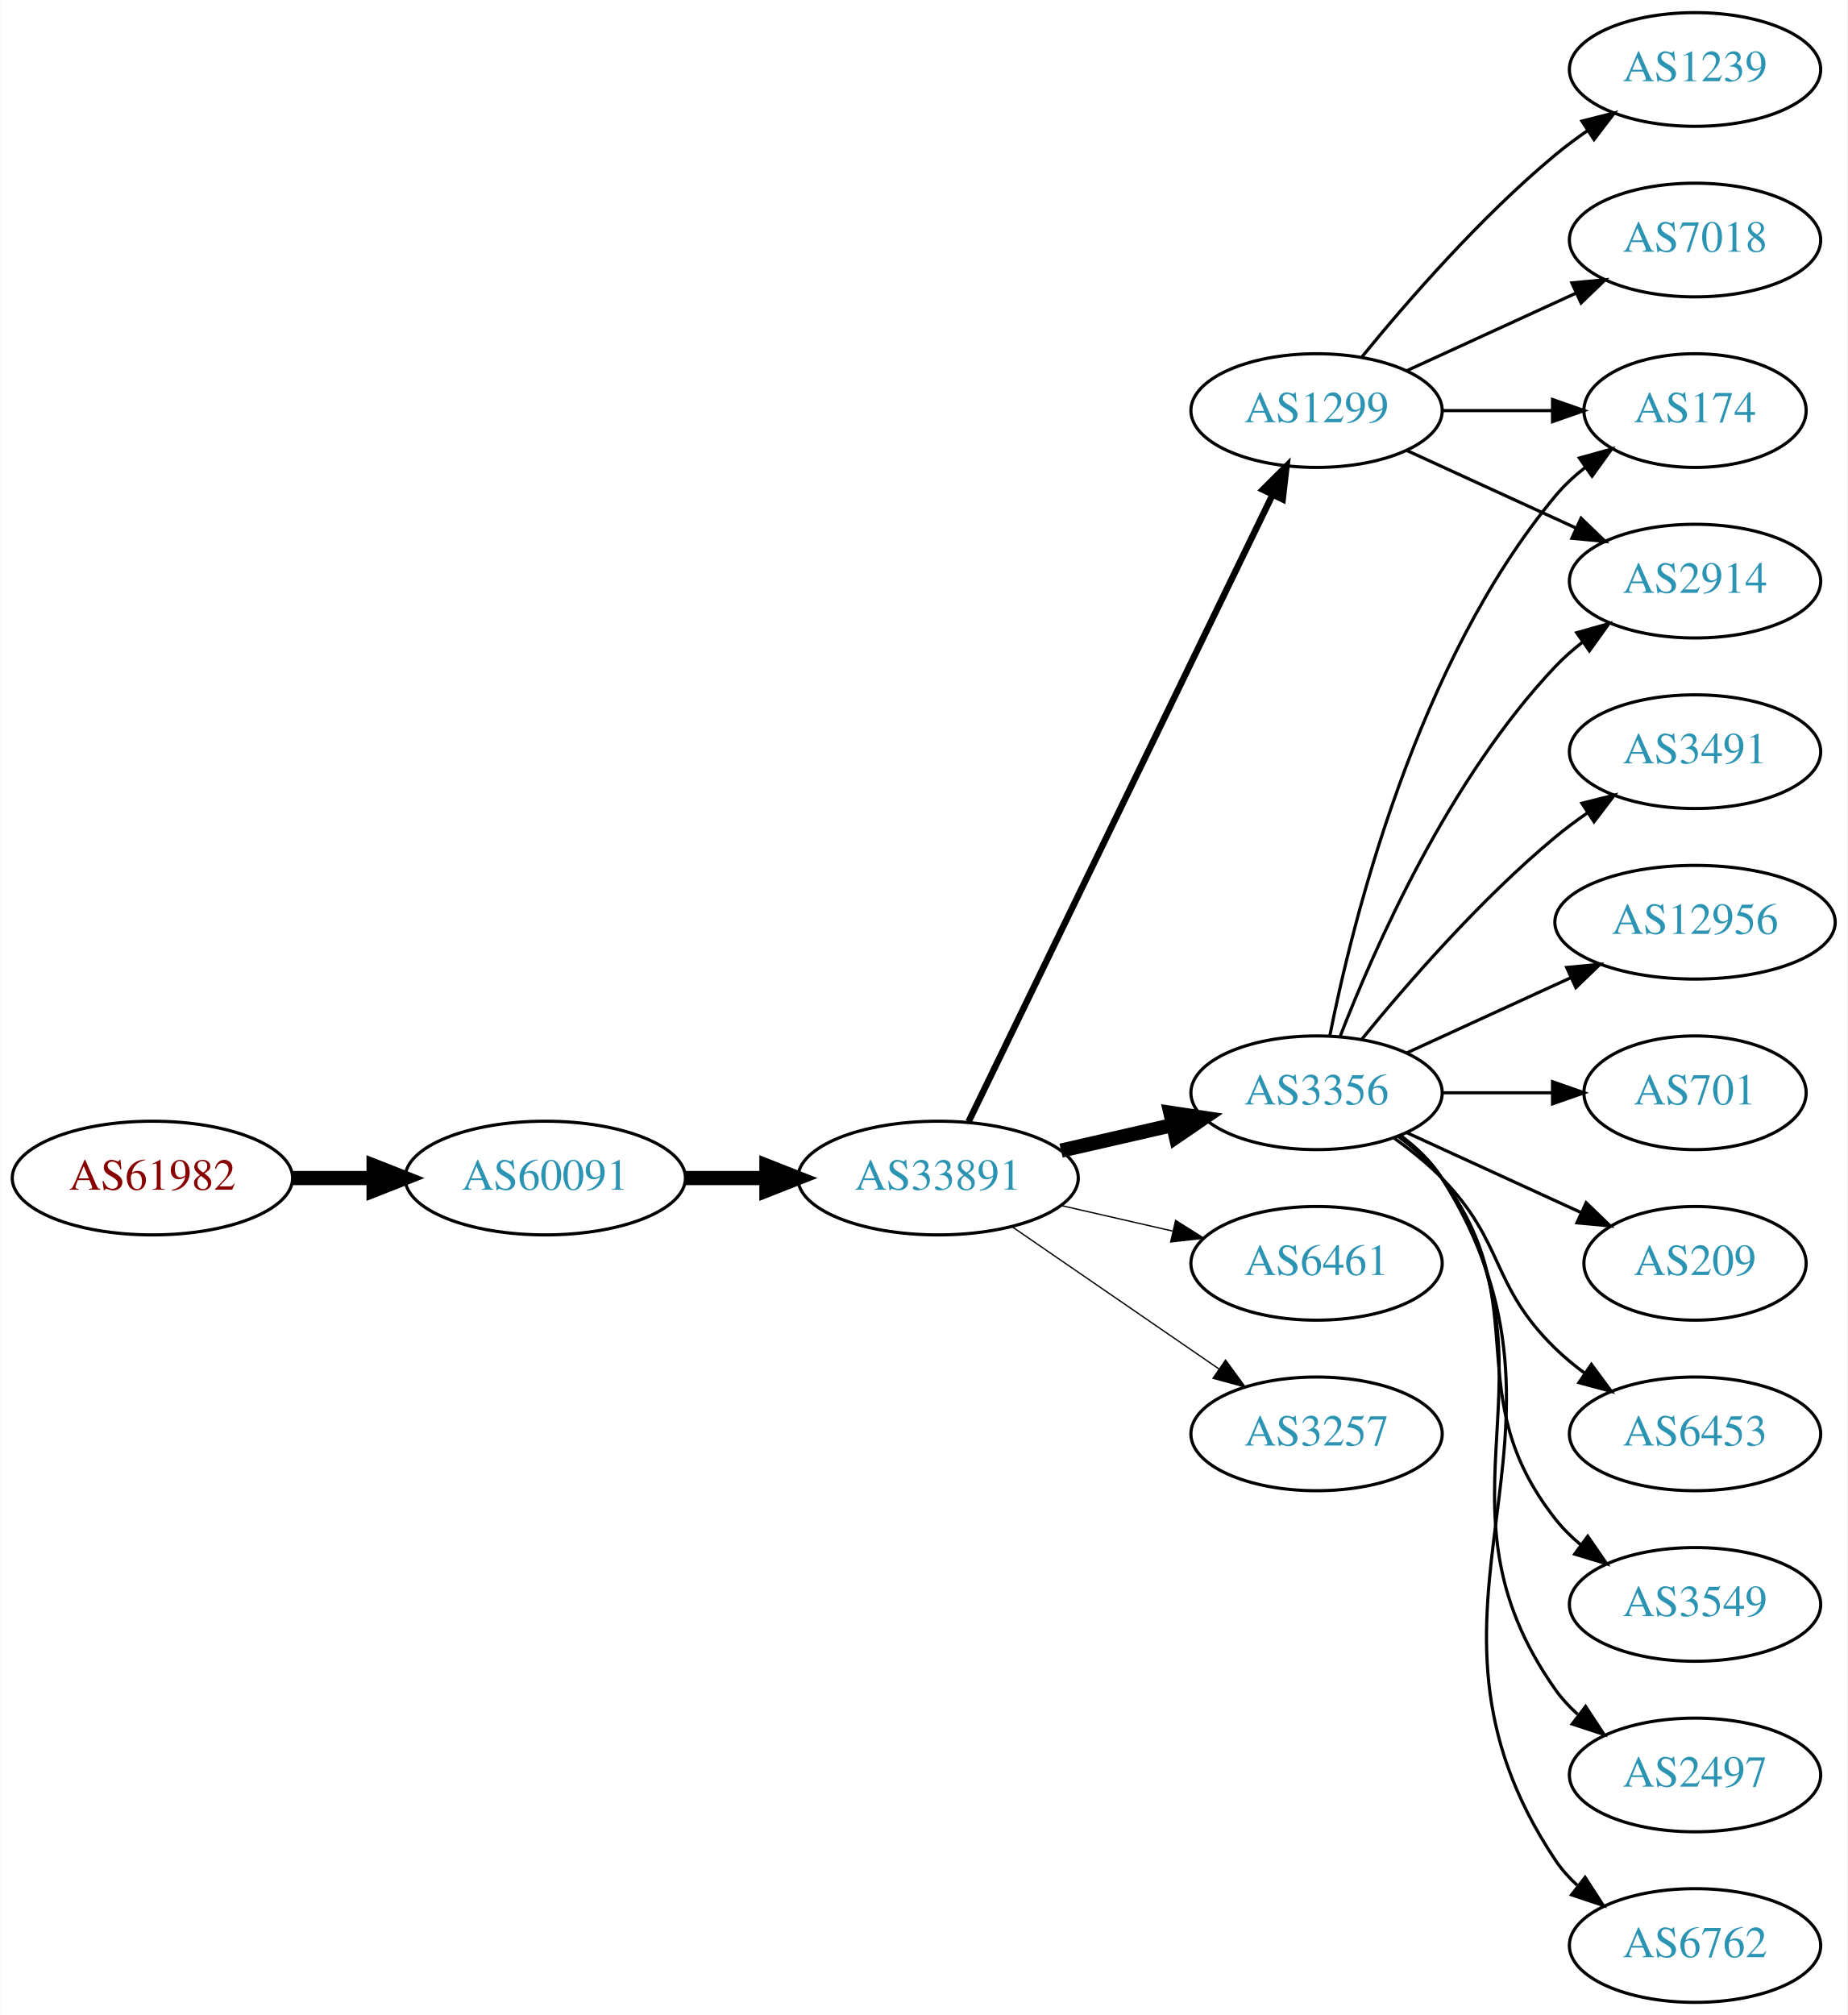
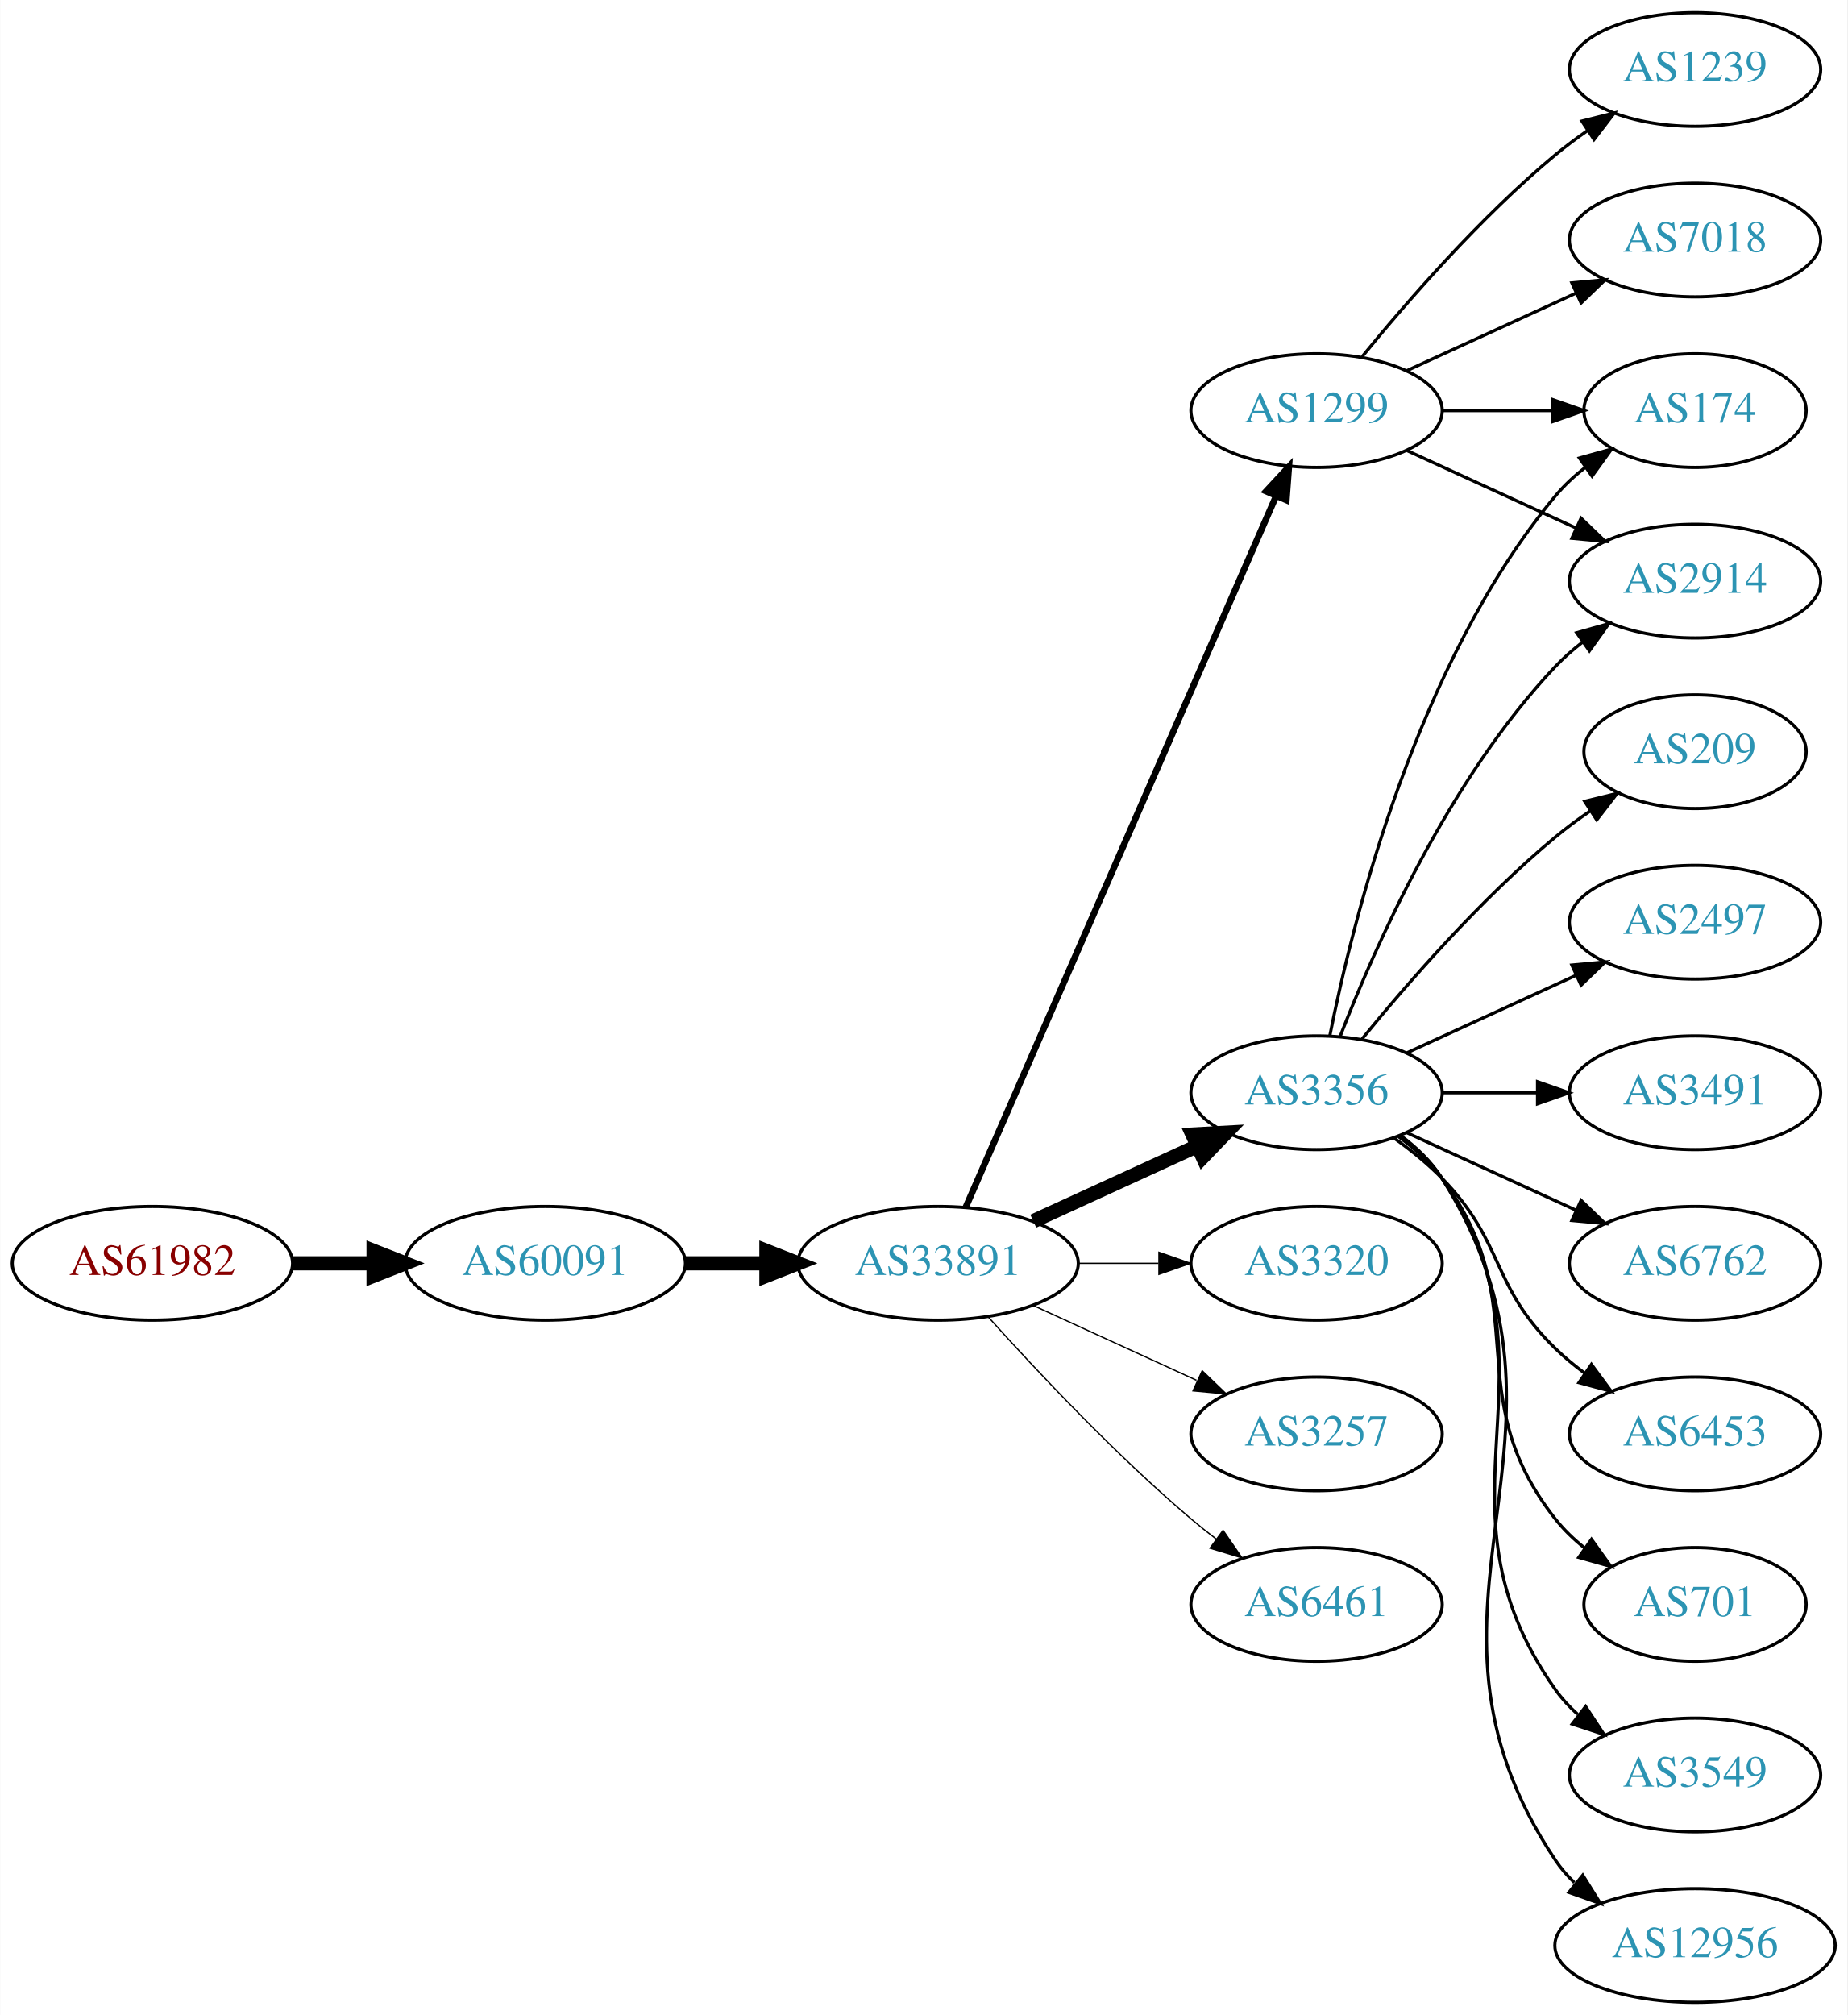
<svg xmlns="http://www.w3.org/2000/svg" xmlns:xlink="http://www.w3.org/1999/xlink" width="585pt" height="638pt" viewBox="0.00 0.00 584.86 638.00">
  <g id="graph0" class="graph" transform="scale(1 1) rotate(0) translate(4 634)">
    <polygon fill="white" stroke="none" points="-4,4 -4,-634 580.862,-634 580.862,4 -4,4" />
    <g id="node1" class="node">
      <g id="a_node1">
        <a xlink:href="/asn/61982" xlink:title="AS61982 ~ SCHLICHTNER [AT]">
-           <ellipse fill="#ffffff" stroke="black" cx="44.196" cy="-261" rx="44.393" ry="18" />
-           <text text-anchor="middle" x="44.196" y="-257.3" font-family="Times,serif" font-size="14.00" fill="#880000">AS61982</text>
+           <ellipse fill="#ffffff" stroke="black" cx="44.196" cy="-234" rx="44.393" ry="18" />
+           <text text-anchor="middle" x="44.196" y="-230.3" font-family="Times,serif" font-size="14.00" fill="#880000">AS61982</text>
        </a>
      </g>
    </g>
    <g id="node2" class="node">
      <g id="a_node2">
        <a xlink:href="/asn/60091" xlink:title="AS60091 ~ weissblau-de_sim [DE]">
-           <ellipse fill="#ffffff" stroke="black" cx="168.588" cy="-261" rx="44.393" ry="18" />
-           <text text-anchor="middle" x="168.588" y="-257.3" font-family="Times,serif" font-size="14.00" fill="#2c94b3">AS60091</text>
+           <ellipse fill="#ffffff" stroke="black" cx="168.588" cy="-234" rx="44.393" ry="18" />
+           <text text-anchor="middle" x="168.588" y="-230.3" font-family="Times,serif" font-size="14.00" fill="#2c94b3">AS60091</text>
        </a>
      </g>
    </g>
    <g id="edge1" class="edge">
-       <path fill="none" stroke="black" stroke-width="4.5" d="M88.692,-261C96.898,-261 105.569,-261 114.041,-261" />
-       <polygon fill="black" stroke="black" stroke-width="4.5" points="114.233,-264.938 124.233,-261 114.233,-257.063 114.233,-264.938" />
+       <path fill="none" stroke="black" stroke-width="4.5" d="M88.692,-234C96.898,-234 105.569,-234 114.041,-234" />
+       <polygon fill="black" stroke="black" stroke-width="4.5" points="114.233,-237.938 124.233,-234 114.233,-230.063 114.233,-237.938" />
    </g>
    <g id="node3" class="node">
      <g id="a_node3">
        <a xlink:href="/asn/33891" xlink:title="AS33891 ~ CORE-BACKBONE GMBH GLOBAL NETWORK [DE]">
-           <ellipse fill="#ffffff" stroke="black" cx="292.98" cy="-261" rx="44.393" ry="18" />
-           <text text-anchor="middle" x="292.98" y="-257.3" font-family="Times,serif" font-size="14.00" fill="#2c94b3">AS33891</text>
+           <ellipse fill="#ffffff" stroke="black" cx="292.98" cy="-234" rx="44.393" ry="18" />
+           <text text-anchor="middle" x="292.98" y="-230.3" font-family="Times,serif" font-size="14.00" fill="#2c94b3">AS33891</text>
        </a>
      </g>
    </g>
    <g id="edge2" class="edge">
-       <path fill="none" stroke="black" stroke-width="4.5" d="M213.084,-261C221.29,-261 229.961,-261 238.434,-261" />
-       <polygon fill="black" stroke="black" stroke-width="4.5" points="238.625,-264.938 248.625,-261 238.625,-257.063 238.625,-264.938" />
+       <path fill="none" stroke="black" stroke-width="4.5" d="M213.084,-234C221.29,-234 229.961,-234 238.434,-234" />
+       <polygon fill="black" stroke="black" stroke-width="4.5" points="238.625,-237.938 248.625,-234 238.625,-230.063 238.625,-237.938" />
    </g>
    <g id="node4" class="node">
      <g id="a_node4">
+         <a xlink:href="/asn/3356" xlink:title="AS3356 ~ Level 3 Parent, LLC [US]">
+           <ellipse fill="#ffffff" stroke="black" cx="412.823" cy="-288" rx="39.794" ry="18" />
+           <text text-anchor="middle" x="412.823" y="-284.3" font-family="Times,serif" font-size="14.00" fill="#2c94b3">AS3356</text>
+         </a>
+       </g>
+     </g>
+     <g id="edge3" class="edge">
+       <path fill="none" stroke="black" stroke-width="4.5" d="M323.11,-247.348C338.721,-254.502 358.119,-263.391 374.791,-271.03" />
+       <polygon fill="black" stroke="black" stroke-width="4.5" points="373.512,-274.775 384.243,-275.362 376.792,-267.616 373.512,-274.775" />
+     </g>
+     <g id="node5" class="node">
+       <g id="a_node5">
        <a xlink:href="/asn/1299" xlink:title="AS1299 ~ Telia Carrier [EU]">
          <ellipse fill="#ffffff" stroke="black" cx="412.823" cy="-504" rx="39.794" ry="18" />
          <text text-anchor="middle" x="412.823" y="-500.3" font-family="Times,serif" font-size="14.00" fill="#2c94b3">AS1299</text>
        </a>
      </g>
    </g>
-     <g id="edge3" class="edge">
-       <path fill="none" stroke="black" stroke-width="2.045" d="M302.646,-278.868C323.126,-321.101 374.614,-427.272 398.84,-477.227" />
-       <polygon fill="black" stroke="black" stroke-width="2.045" points="395.791,-478.963 403.304,-486.433 402.09,-475.908 395.791,-478.963" />
-     </g>
-     <g id="node5" class="node">
-       <g id="a_node5">
-         <a xlink:href="/asn/3356" xlink:title="AS3356 ~ Level 3 Parent, LLC [US]">
-           <ellipse fill="#ffffff" stroke="black" cx="412.823" cy="-288" rx="39.794" ry="18" />
-           <text text-anchor="middle" x="412.823" y="-284.3" font-family="Times,serif" font-size="14.00" fill="#2c94b3">AS3356</text>
-         </a>
-       </g>
-     </g>
    <g id="edge4" class="edge">
-       <path fill="none" stroke="black" stroke-width="4.5" d="M331.915,-269.692C343.156,-272.267 355.568,-275.111 367.192,-277.774" />
-       <polygon fill="black" stroke="black" stroke-width="4.5" points="366.527,-281.661 377.153,-280.057 368.285,-273.985 366.527,-281.661" />
+       <path fill="none" stroke="black" stroke-width="2.045" d="M301.712,-251.715C321.814,-297.771 375.822,-421.514 399.925,-476.739" />
+       <polygon fill="black" stroke="black" stroke-width="2.045" points="396.855,-478.454 404.063,-486.219 403.27,-475.654 396.855,-478.454" />
    </g>
    <g id="node6" class="node">
      <g id="a_node6">
-         <a xlink:href="/asn/6461" xlink:title="AS6461 ~ Zayo Bandwidth [US]">
+         <a xlink:href="/asn/3320" xlink:title="AS3320 ~ DTAG [DE]">
          <ellipse fill="#ffffff" stroke="black" cx="412.823" cy="-234" rx="39.794" ry="18" />
-           <text text-anchor="middle" x="412.823" y="-230.3" font-family="Times,serif" font-size="14.00" fill="#2c94b3">AS6461</text>
+           <text text-anchor="middle" x="412.823" y="-230.3" font-family="Times,serif" font-size="14.00" fill="#2c94b3">AS3320</text>
        </a>
      </g>
    </g>
    <g id="edge5" class="edge">
-       <path fill="none" stroke="black" stroke-width="0.409" d="M331.915,-252.308C343.156,-249.733 355.568,-246.889 367.192,-244.226" />
-       <polygon fill="black" stroke="black" stroke-width="0.409" points="368.188,-247.588 377.153,-241.943 366.624,-240.765 368.188,-247.588" />
+       <path fill="none" stroke="black" stroke-width="0.409" d="M337.191,-234C345.504,-234 354.267,-234 362.749,-234" />
+       <polygon fill="black" stroke="black" stroke-width="0.409" points="362.908,-237.5 372.908,-234 362.908,-230.5 362.908,-237.5" />
    </g>
    <g id="node7" class="node">
      <g id="a_node7">
        <a xlink:href="/asn/3257" xlink:title="AS3257 ~ GTT [DE]">
          <ellipse fill="#ffffff" stroke="black" cx="412.823" cy="-180" rx="39.794" ry="18" />
          <text text-anchor="middle" x="412.823" y="-176.3" font-family="Times,serif" font-size="14.00" fill="#2c94b3">AS3257</text>
        </a>
      </g>
    </g>
    <g id="edge6" class="edge">
-       <path fill="none" stroke="black" stroke-width="0.409" d="M316.423,-245.574C335.004,-232.802 361.565,-214.545 381.945,-200.537" />
-       <polygon fill="black" stroke="black" stroke-width="0.409" points="384.001,-203.371 390.259,-194.822 380.036,-197.602 384.001,-203.371" />
+       <path fill="none" stroke="black" stroke-width="0.409" d="M323.11,-220.652C338.721,-213.498 358.119,-204.609 374.791,-196.97" />
+       <polygon fill="black" stroke="black" stroke-width="0.409" points="376.61,-199.986 384.243,-192.638 373.694,-193.622 376.61,-199.986" />
    </g>
    <g id="node8" class="node">
      <g id="a_node8">
+         <a xlink:href="/asn/6461" xlink:title="AS6461 ~ Zayo Bandwidth [US]">
+           <ellipse fill="#ffffff" stroke="black" cx="412.823" cy="-126" rx="39.794" ry="18" />
+           <text text-anchor="middle" x="412.823" y="-122.3" font-family="Times,serif" font-size="14.00" fill="#2c94b3">AS6461</text>
+         </a>
+       </g>
+     </g>
+     <g id="edge7" class="edge">
+       <path fill="none" stroke="black" stroke-width="0.409" d="M308.913,-216.956C324.239,-199.903 349.175,-173.35 373.176,-153 375.674,-150.883 378.334,-148.768 381.045,-146.707" />
+       <polygon fill="black" stroke="black" stroke-width="0.409" points="383.212,-149.459 389.222,-140.734 379.082,-143.806 383.212,-149.459" />
+     </g>
+     <g id="node9" class="node">
+       <g id="a_node9">
+         <a xlink:href="/asn/6453" xlink:title="AS6453 ~ TATA COMMUNICATIONS (AMERICA) INC [US]">
+           <ellipse fill="#ffffff" stroke="black" cx="532.666" cy="-180" rx="39.794" ry="18" />
+           <text text-anchor="middle" x="532.666" y="-176.3" font-family="Times,serif" font-size="14.00" fill="#2c94b3">AS6453</text>
+         </a>
+       </g>
+     </g>
+     <g id="edge8" class="edge">
+       <path fill="none" stroke="black" d="M437.417,-273.611C442.673,-269.852 448.005,-265.563 452.469,-261 472.642,-240.383 467.776,-227.094 488.469,-207 491.315,-204.237 494.488,-201.614 497.789,-199.166" />
+       <polygon fill="black" stroke="black" points="499.854,-201.994 506.136,-193.462 495.905,-196.214 499.854,-201.994" />
+     </g>
+     <g id="node10" class="node">
+       <g id="a_node10">
+         <a xlink:href="/asn/701" xlink:title="AS701 ~ UUNET [US]">
+           <ellipse fill="#ffffff" stroke="black" cx="532.666" cy="-126" rx="35.194" ry="18" />
+           <text text-anchor="middle" x="532.666" y="-122.3" font-family="Times,serif" font-size="14.00" fill="#2c94b3">AS701</text>
+         </a>
+       </g>
+     </g>
+     <g id="edge9" class="edge">
+       <path fill="none" stroke="black" d="M438.754,-274.118C443.83,-270.389 448.748,-265.984 452.469,-261 482.741,-220.458 457.171,-192.754 488.469,-153 491.116,-149.639 494.305,-146.583 497.736,-143.839" />
+       <polygon fill="black" stroke="black" points="499.874,-146.614 506.043,-138 495.849,-140.887 499.874,-146.614" />
+     </g>
+     <g id="node11" class="node">
+       <g id="a_node11">
+         <a xlink:href="/asn/3549" xlink:title="AS3549 ~ Level 3 Parent, LLC [US]">
+           <ellipse fill="#ffffff" stroke="black" cx="532.666" cy="-72" rx="39.794" ry="18" />
+           <text text-anchor="middle" x="532.666" y="-68.3" font-family="Times,serif" font-size="14.00" fill="#2c94b3">AS3549</text>
+         </a>
+       </g>
+     </g>
+     <g id="edge10" class="edge">
+       <path fill="none" stroke="black" d="M439.142,-274.393C444.198,-270.649 449.01,-266.169 452.469,-261 493.494,-199.706 445.89,-159.225 488.469,-99 490.461,-96.184 492.848,-93.599 495.464,-91.24" />
+       <polygon fill="black" stroke="black" points="498.016,-93.694 503.832,-84.838 493.763,-88.135 498.016,-93.694" />
+     </g>
+     <g id="node12" class="node">
+       <g id="a_node12">
+         <a xlink:href="/asn/174" xlink:title="AS174 ~ Cogent Communications [US]">
+           <ellipse fill="#ffffff" stroke="black" cx="532.666" cy="-504" rx="35.194" ry="18" />
+           <text text-anchor="middle" x="532.666" y="-500.3" font-family="Times,serif" font-size="14.00" fill="#2c94b3">AS174</text>
+         </a>
+       </g>
+     </g>
+     <g id="edge11" class="edge">
+       <path fill="none" stroke="black" d="M417.022,-306.073C424.185,-342.141 444.46,-424.125 488.469,-477 491.206,-480.288 494.451,-483.298 497.915,-486.017" />
+       <polygon fill="black" stroke="black" points="496.05,-488.983 506.256,-491.827 500.051,-483.239 496.05,-488.983" />
+     </g>
+     <g id="node13" class="node">
+       <g id="a_node13">
+         <a xlink:href="/asn/12956" xlink:title="AS12956 ~ TELXIUS [ES]">
+           <ellipse fill="#ffffff" stroke="black" cx="532.666" cy="-18" rx="44.393" ry="18" />
+           <text text-anchor="middle" x="532.666" y="-14.3" font-family="Times,serif" font-size="14.00" fill="#2c94b3">AS12956</text>
+         </a>
+       </g>
+     </g>
+     <g id="edge12" class="edge">
+       <path fill="none" stroke="black" d="M439.349,-274.528C444.394,-270.777 449.149,-266.26 452.469,-261 504.419,-178.7 434.431,-125.944 488.469,-45 490.173,-42.449 492.208,-40.093 494.453,-37.927" />
+       <polygon fill="black" stroke="black" points="497.118,-40.275 502.721,-31.283 492.733,-34.819 497.118,-40.275" />
+     </g>
+     <g id="node14" class="node">
+       <g id="a_node14">
+         <a xlink:href="/asn/209" xlink:title="AS209 ~ CenturyLink Communications, LLC [US]">
+           <ellipse fill="#ffffff" stroke="black" cx="532.666" cy="-396" rx="35.194" ry="18" />
+           <text text-anchor="middle" x="532.666" y="-392.3" font-family="Times,serif" font-size="14.00" fill="#2c94b3">AS209</text>
+         </a>
+       </g>
+     </g>
+     <g id="edge13" class="edge">
+       <path fill="none" stroke="black" d="M427.242,-305.065C441.357,-322.375 464.771,-349.345 488.469,-369 491.933,-371.872 495.725,-374.669 499.58,-377.308" />
+       <polygon fill="black" stroke="black" points="497.722,-380.275 508.012,-382.797 501.541,-374.408 497.722,-380.275" />
+     </g>
+     <g id="node15" class="node">
+       <g id="a_node15">
+         <a xlink:href="/asn/2497" xlink:title="AS2497 ~ Internet Initiative Japan Inc. [JP]">
+           <ellipse fill="#ffffff" stroke="black" cx="532.666" cy="-342" rx="39.794" ry="18" />
+           <text text-anchor="middle" x="532.666" y="-338.3" font-family="Times,serif" font-size="14.00" fill="#2c94b3">AS2497</text>
+         </a>
+       </g>
+     </g>
+     <g id="edge14" class="edge">
+       <path fill="none" stroke="black" d="M441.452,-300.661C457.409,-307.973 477.679,-317.261 494.962,-325.181" />
+       <polygon fill="black" stroke="black" points="493.661,-328.435 504.21,-329.419 496.577,-322.071 493.661,-328.435" />
+     </g>
+     <g id="node16" class="node">
+       <g id="a_node16">
+         <a xlink:href="/asn/3491" xlink:title="AS3491 ~ PCCW Global, Inc. [US]">
+           <ellipse fill="#ffffff" stroke="black" cx="532.666" cy="-288" rx="39.794" ry="18" />
+           <text text-anchor="middle" x="532.666" y="-284.3" font-family="Times,serif" font-size="14.00" fill="#2c94b3">AS3491</text>
+         </a>
+       </g>
+     </g>
+     <g id="edge15" class="edge">
+       <path fill="none" stroke="black" d="M452.736,-288C462.289,-288 472.639,-288 482.601,-288" />
+       <polygon fill="black" stroke="black" points="482.794,-291.5 492.794,-288 482.794,-284.5 482.794,-291.5" />
+     </g>
+     <g id="node17" class="node">
+       <g id="a_node17">
+         <a xlink:href="/asn/6762" xlink:title="AS6762 ~ TELECOM ITALIA SPARKLE S.p.A. [IT]">
+           <ellipse fill="#ffffff" stroke="black" cx="532.666" cy="-234" rx="39.794" ry="18" />
+           <text text-anchor="middle" x="532.666" y="-230.3" font-family="Times,serif" font-size="14.00" fill="#2c94b3">AS6762</text>
+         </a>
+       </g>
+     </g>
+     <g id="edge16" class="edge">
+       <path fill="none" stroke="black" d="M441.452,-275.339C457.409,-268.027 477.679,-258.739 494.962,-250.819" />
+       <polygon fill="black" stroke="black" points="496.577,-253.929 504.21,-246.581 493.661,-247.565 496.577,-253.929" />
+     </g>
+     <g id="node18" class="node">
+       <g id="a_node18">
+         <a xlink:href="/asn/2914" xlink:title="AS2914 ~ NTT America, Inc. [US]">
+           <ellipse fill="#ffffff" stroke="black" cx="532.666" cy="-450" rx="39.794" ry="18" />
+           <text text-anchor="middle" x="532.666" y="-446.3" font-family="Times,serif" font-size="14.00" fill="#2c94b3">AS2914</text>
+         </a>
+       </g>
+     </g>
+     <g id="edge17" class="edge">
+       <path fill="none" stroke="black" d="M420.346,-305.994C431.097,-333.728 454.754,-387.429 488.469,-423 491.055,-425.728 493.973,-428.294 497.041,-430.677" />
+       <polygon fill="black" stroke="black" points="495.195,-433.658 505.389,-436.543 499.219,-427.93 495.195,-433.658" />
+     </g>
+     <g id="edge21" class="edge">
+       <path fill="none" stroke="black" d="M452.736,-504C463.822,-504 475.982,-504 487.364,-504" />
+       <polygon fill="black" stroke="black" points="487.546,-507.5 497.546,-504 487.546,-500.5 487.546,-507.5" />
+     </g>
+     <g id="edge20" class="edge">
+       <path fill="none" stroke="black" d="M441.452,-491.339C457.409,-484.027 477.679,-474.739 494.962,-466.819" />
+       <polygon fill="black" stroke="black" points="496.577,-469.929 504.21,-462.581 493.661,-463.565 496.577,-469.929" />
+     </g>
+     <g id="node19" class="node">
+       <g id="a_node19">
        <a xlink:href="/asn/1239" xlink:title="AS1239 ~ Sprint [US]">
          <ellipse fill="#ffffff" stroke="black" cx="532.666" cy="-612" rx="39.794" ry="18" />
          <text text-anchor="middle" x="532.666" y="-608.3" font-family="Times,serif" font-size="14.00" fill="#2c94b3">AS1239</text>
        </a>
      </g>
    </g>
-     <g id="edge7" class="edge">
+     <g id="edge18" class="edge">
      <path fill="none" stroke="black" d="M427.242,-521.065C441.357,-538.375 464.771,-565.345 488.469,-585 491.686,-587.668 495.186,-590.27 498.757,-592.741" />
      <polygon fill="black" stroke="black" points="496.835,-595.666 507.113,-598.236 500.68,-589.817 496.835,-595.666" />
    </g>
-     <g id="node9" class="node">
-       <g id="a_node9">
-         <a xlink:href="/asn/174" xlink:title="AS174 ~ Cogent Communications [US]">
-           <ellipse fill="#ffffff" stroke="black" cx="532.666" cy="-504" rx="35.194" ry="18" />
-           <text text-anchor="middle" x="532.666" y="-500.3" font-family="Times,serif" font-size="14.00" fill="#2c94b3">AS174</text>
-         </a>
-       </g>
-     </g>
-     <g id="edge8" class="edge">
-       <path fill="none" stroke="black" d="M452.736,-504C463.822,-504 475.982,-504 487.364,-504" />
-       <polygon fill="black" stroke="black" points="487.546,-507.5 497.546,-504 487.546,-500.5 487.546,-507.5" />
-     </g>
-     <g id="node10" class="node">
-       <g id="a_node10">
-         <a xlink:href="/asn/2914" xlink:title="AS2914 ~ NTT America, Inc. [US]">
-           <ellipse fill="#ffffff" stroke="black" cx="532.666" cy="-450" rx="39.794" ry="18" />
-           <text text-anchor="middle" x="532.666" y="-446.3" font-family="Times,serif" font-size="14.00" fill="#2c94b3">AS2914</text>
-         </a>
-       </g>
-     </g>
-     <g id="edge9" class="edge">
-       <path fill="none" stroke="black" d="M441.452,-491.339C457.409,-484.027 477.679,-474.739 494.962,-466.819" />
-       <polygon fill="black" stroke="black" points="496.577,-469.929 504.21,-462.581 493.661,-463.565 496.577,-469.929" />
-     </g>
-     <g id="node11" class="node">
-       <g id="a_node11">
+     <g id="node20" class="node">
+       <g id="a_node20">
        <a xlink:href="/asn/7018" xlink:title="AS7018 ~ AT&amp;T Services, Inc. [US]">
          <ellipse fill="#ffffff" stroke="black" cx="532.666" cy="-558" rx="39.794" ry="18" />
          <text text-anchor="middle" x="532.666" y="-554.3" font-family="Times,serif" font-size="14.00" fill="#2c94b3">AS7018</text>
        </a>
      </g>
    </g>
-     <g id="edge10" class="edge">
+     <g id="edge19" class="edge">
      <path fill="none" stroke="black" d="M441.452,-516.661C457.409,-523.973 477.679,-533.261 494.962,-541.181" />
      <polygon fill="black" stroke="black" points="493.661,-544.435 504.21,-545.419 496.577,-538.071 493.661,-544.435" />
    </g>
-     <g id="edge16" class="edge">
-       <path fill="none" stroke="black" d="M417.022,-306.073C424.185,-342.141 444.46,-424.125 488.469,-477 491.206,-480.288 494.451,-483.298 497.915,-486.017" />
-       <polygon fill="black" stroke="black" points="496.05,-488.983 506.256,-491.827 500.051,-483.239 496.05,-488.983" />
-     </g>
-     <g id="edge19" class="edge">
-       <path fill="none" stroke="black" d="M420.346,-305.994C431.097,-333.728 454.754,-387.429 488.469,-423 491.055,-425.728 493.973,-428.294 497.041,-430.677" />
-       <polygon fill="black" stroke="black" points="495.195,-433.658 505.389,-436.543 499.219,-427.93 495.195,-433.658" />
-     </g>
-     <g id="node12" class="node">
-       <g id="a_node12">
-         <a xlink:href="/asn/6453" xlink:title="AS6453 ~ TATA COMMUNICATIONS (AMERICA) INC [US]">
-           <ellipse fill="#ffffff" stroke="black" cx="532.666" cy="-180" rx="39.794" ry="18" />
-           <text text-anchor="middle" x="532.666" y="-176.3" font-family="Times,serif" font-size="14.00" fill="#2c94b3">AS6453</text>
-         </a>
-       </g>
-     </g>
-     <g id="edge11" class="edge">
-       <path fill="none" stroke="black" d="M437.417,-273.611C442.673,-269.852 448.005,-265.563 452.469,-261 472.642,-240.383 467.776,-227.094 488.469,-207 491.315,-204.237 494.488,-201.614 497.789,-199.166" />
-       <polygon fill="black" stroke="black" points="499.854,-201.994 506.136,-193.462 495.905,-196.214 499.854,-201.994" />
-     </g>
-     <g id="node13" class="node">
-       <g id="a_node13">
-         <a xlink:href="/asn/3549" xlink:title="AS3549 ~ Level 3 Parent, LLC [US]">
-           <ellipse fill="#ffffff" stroke="black" cx="532.666" cy="-126" rx="39.794" ry="18" />
-           <text text-anchor="middle" x="532.666" y="-122.3" font-family="Times,serif" font-size="14.00" fill="#2c94b3">AS3549</text>
-         </a>
-       </g>
-     </g>
-     <g id="edge12" class="edge">
-       <path fill="none" stroke="black" d="M438.754,-274.118C443.83,-270.389 448.748,-265.984 452.469,-261 482.741,-220.458 457.171,-192.754 488.469,-153 490.794,-150.047 493.538,-147.33 496.497,-144.853" />
-       <polygon fill="black" stroke="black" points="498.69,-147.585 504.694,-138.855 494.557,-141.936 498.69,-147.585" />
-     </g>
-     <g id="node14" class="node">
-       <g id="a_node14">
-         <a xlink:href="/asn/2497" xlink:title="AS2497 ~ Internet Initiative Japan Inc. [JP]">
-           <ellipse fill="#ffffff" stroke="black" cx="532.666" cy="-72" rx="39.794" ry="18" />
-           <text text-anchor="middle" x="532.666" y="-68.3" font-family="Times,serif" font-size="14.00" fill="#2c94b3">AS2497</text>
-         </a>
-       </g>
-     </g>
-     <g id="edge13" class="edge">
-       <path fill="none" stroke="black" d="M439.142,-274.393C444.198,-270.649 449.01,-266.169 452.469,-261 493.494,-199.706 445.89,-159.225 488.469,-99 490.461,-96.184 492.848,-93.599 495.464,-91.24" />
-       <polygon fill="black" stroke="black" points="498.016,-93.694 503.832,-84.838 493.763,-88.135 498.016,-93.694" />
-     </g>
-     <g id="node15" class="node">
-       <g id="a_node15">
-         <a xlink:href="/asn/6762" xlink:title="AS6762 ~ TELECOM ITALIA SPARKLE S.p.A. [IT]">
-           <ellipse fill="#ffffff" stroke="black" cx="532.666" cy="-18" rx="39.794" ry="18" />
-           <text text-anchor="middle" x="532.666" y="-14.3" font-family="Times,serif" font-size="14.00" fill="#2c94b3">AS6762</text>
-         </a>
-       </g>
-     </g>
-     <g id="edge14" class="edge">
-       <path fill="none" stroke="black" d="M439.349,-274.528C444.394,-270.777 449.149,-266.26 452.469,-261 504.419,-178.7 434.431,-125.944 488.469,-45 490.385,-42.131 492.719,-39.51 495.3,-37.128" />
-       <polygon fill="black" stroke="black" points="497.851,-39.579 503.611,-30.687 493.563,-34.046 497.851,-39.579" />
-     </g>
-     <g id="node16" class="node">
-       <g id="a_node16">
-         <a xlink:href="/asn/3491" xlink:title="AS3491 ~ PCCW Global, Inc. [US]">
-           <ellipse fill="#ffffff" stroke="black" cx="532.666" cy="-396" rx="39.794" ry="18" />
-           <text text-anchor="middle" x="532.666" y="-392.3" font-family="Times,serif" font-size="14.00" fill="#2c94b3">AS3491</text>
-         </a>
-       </g>
-     </g>
-     <g id="edge15" class="edge">
-       <path fill="none" stroke="black" d="M427.242,-305.065C441.357,-322.375 464.771,-349.345 488.469,-369 491.686,-371.668 495.186,-374.27 498.757,-376.741" />
-       <polygon fill="black" stroke="black" points="496.835,-379.666 507.113,-382.236 500.68,-373.817 496.835,-379.666" />
-     </g>
-     <g id="node17" class="node">
-       <g id="a_node17">
-         <a xlink:href="/asn/12956" xlink:title="AS12956 ~ TELXIUS [ES]">
-           <ellipse fill="#ffffff" stroke="black" cx="532.666" cy="-342" rx="44.393" ry="18" />
-           <text text-anchor="middle" x="532.666" y="-338.3" font-family="Times,serif" font-size="14.00" fill="#2c94b3">AS12956</text>
-         </a>
-       </g>
-     </g>
-     <g id="edge17" class="edge">
-       <path fill="none" stroke="black" d="M441.452,-300.661C456.95,-307.762 476.516,-316.728 493.463,-324.494" />
-       <polygon fill="black" stroke="black" points="492.016,-327.681 502.565,-328.665 494.933,-321.317 492.016,-327.681" />
-     </g>
-     <g id="node18" class="node">
-       <g id="a_node18">
-         <a xlink:href="/asn/701" xlink:title="AS701 ~ UUNET [US]">
-           <ellipse fill="#ffffff" stroke="black" cx="532.666" cy="-288" rx="35.194" ry="18" />
-           <text text-anchor="middle" x="532.666" y="-284.3" font-family="Times,serif" font-size="14.00" fill="#2c94b3">AS701</text>
-         </a>
-       </g>
-     </g>
-     <g id="edge18" class="edge">
-       <path fill="none" stroke="black" d="M452.736,-288C463.822,-288 475.982,-288 487.364,-288" />
-       <polygon fill="black" stroke="black" points="487.546,-291.5 497.546,-288 487.546,-284.5 487.546,-291.5" />
-     </g>
-     <g id="node19" class="node">
-       <g id="a_node19">
-         <a xlink:href="/asn/209" xlink:title="AS209 ~ CenturyLink Communications, LLC [US]">
-           <ellipse fill="#ffffff" stroke="black" cx="532.666" cy="-234" rx="35.194" ry="18" />
-           <text text-anchor="middle" x="532.666" y="-230.3" font-family="Times,serif" font-size="14.00" fill="#2c94b3">AS209</text>
-         </a>
-       </g>
-     </g>
-     <g id="edge20" class="edge">
-       <path fill="none" stroke="black" d="M441.452,-275.339C457.868,-267.817 478.85,-258.202 496.446,-250.139" />
-       <polygon fill="black" stroke="black" points="498.191,-253.189 505.824,-245.842 495.275,-246.826 498.191,-253.189" />
-     </g>
  </g>
</svg>
